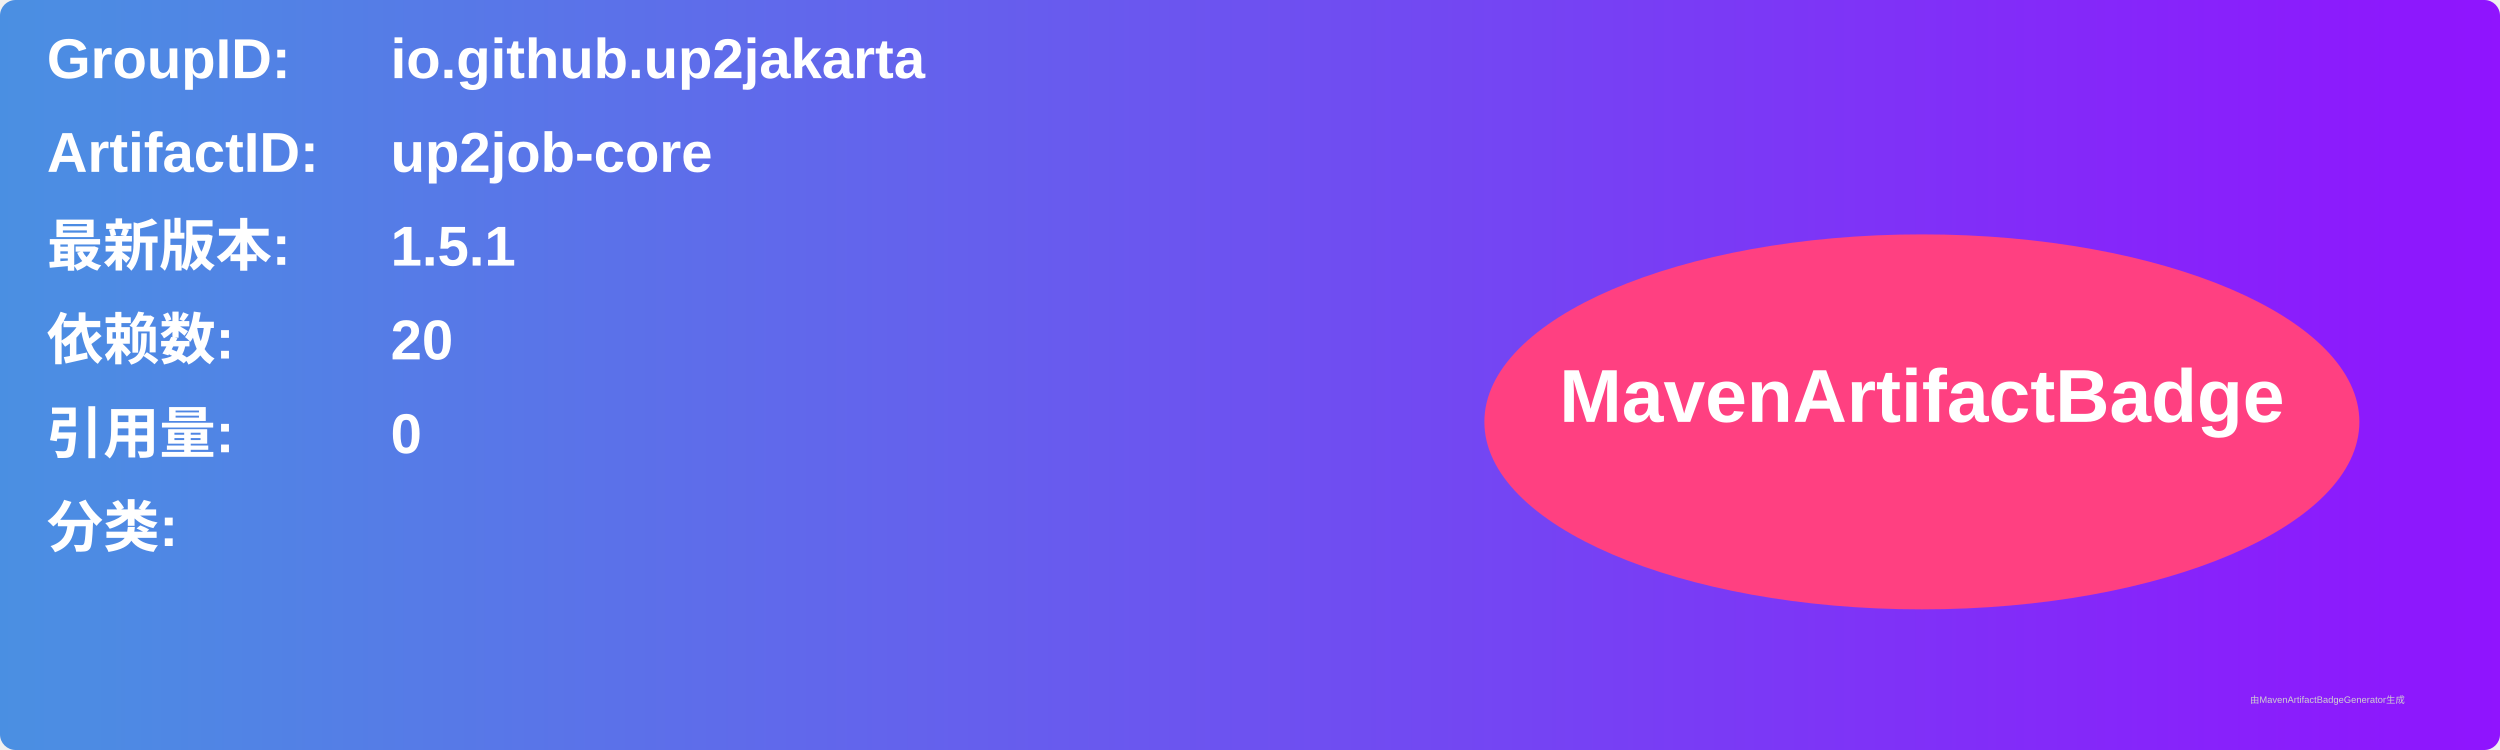
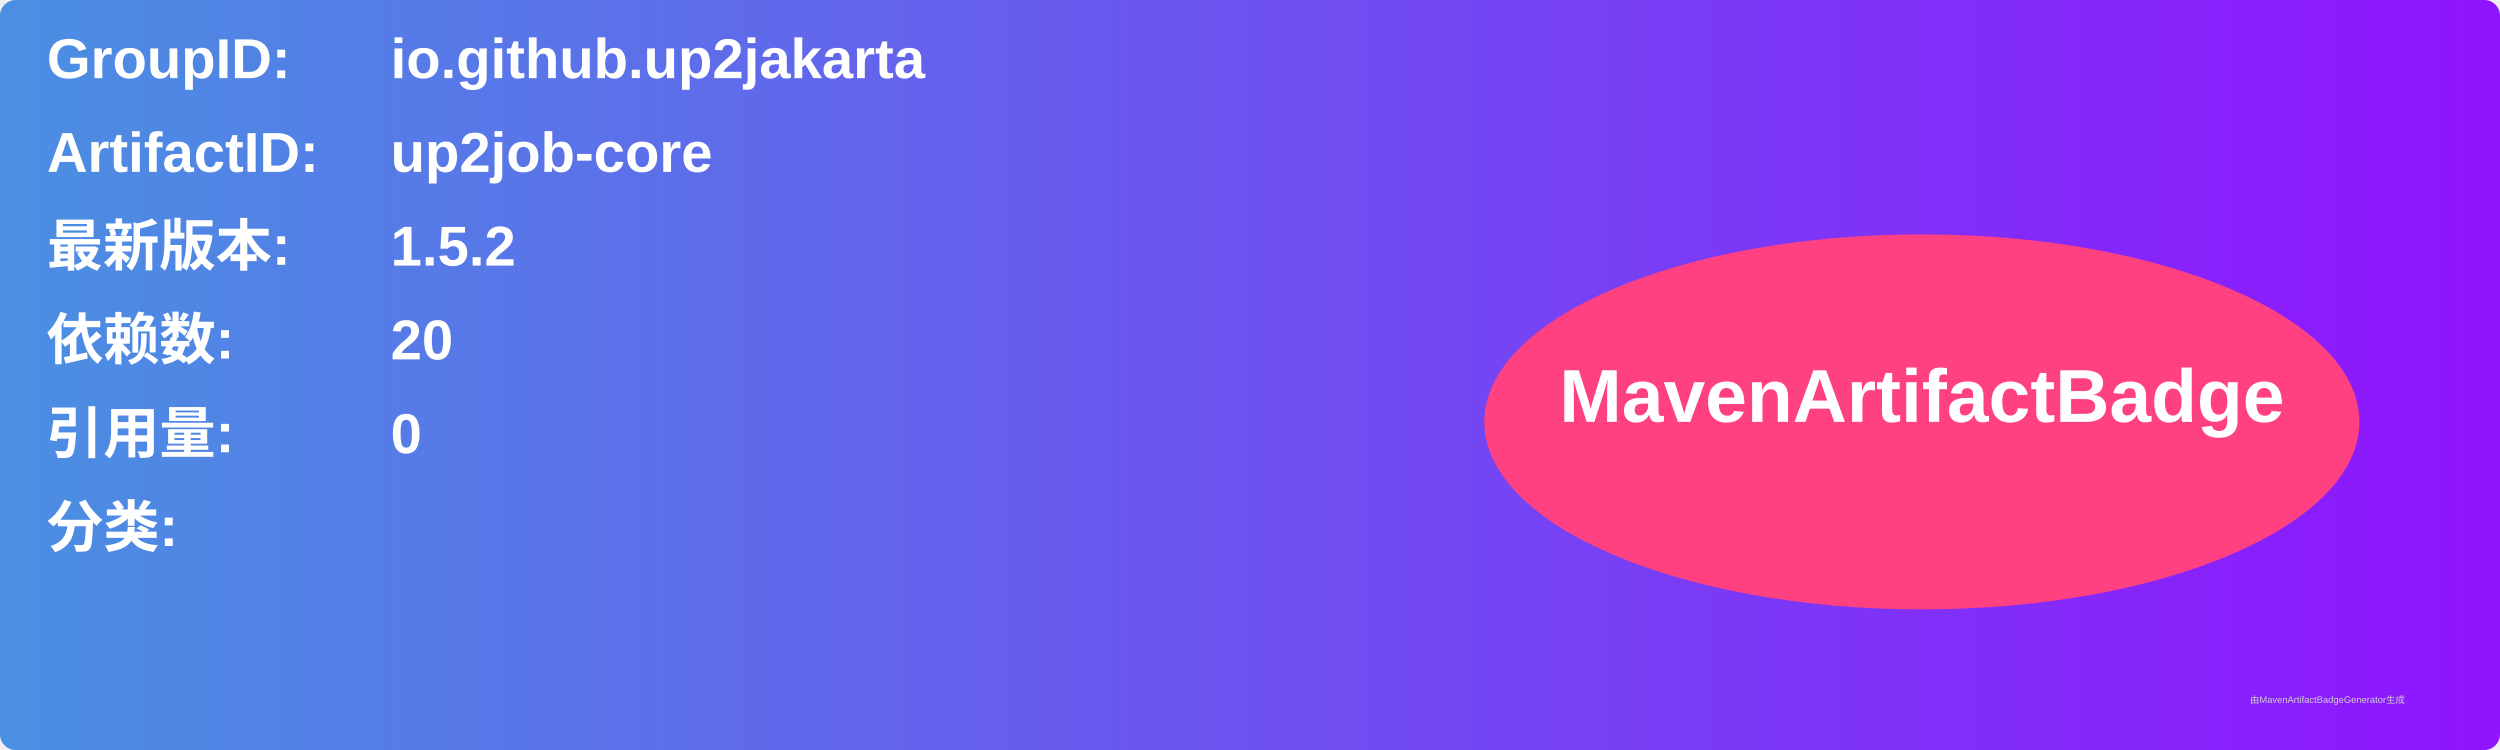
<svg xmlns="http://www.w3.org/2000/svg" width="800" height="240" viewBox="0 0 800 240">
  <linearGradient id="grad" x1="0%" y1="0%" x2="100%" y2="0%">
    <stop offset="0%" stop-color="#4a90e2" />
    <stop offset="100%" stop-color="#9013fe" />
  </linearGradient>
  <rect width="100%" height="100%" rx="5" ry="5" fill="url(#grad)" />
  <g transform="translate(15, 15)">
    <text x="0" y="10" font-family="Arial" font-size="18" fill="white" font-weight="bold" width="260">GroupID:</text>
    <text x="110" y="10" font-family="Arial" font-size="18" fill="white" font-weight="bold" width="460">io.github.up2jakarta</text>
    <text x="0" y="40" font-family="Arial" font-size="18" fill="white" font-weight="bold" width="260">ArtifactID:</text>
    <text x="110" y="40" font-family="Arial" font-size="18" fill="white" font-weight="bold" width="460">up2job-core</text>
    <text x="0" y="70" font-family="Arial" font-size="18" fill="white" font-weight="bold">最新版本:</text>
    <text x="110" y="70" font-family="Arial" font-size="18" fill="white" font-weight="bold">
-       <tspan font-weight="bold">1.5.1</tspan>
+       <tspan font-weight="bold">1.5.2</tspan>
    </text>
    <text x="0" y="100" font-family="Arial" font-size="18" fill="white" font-weight="bold">依赖数: </text>
    <text x="110" y="100" font-family="Arial" font-size="18" fill="white">
      <tspan font-weight="bold">20</tspan>
    </text>
    <text x="0" y="130" font-family="Arial" font-size="18" fill="white" font-weight="bold">引用量: </text>
    <text x="110" y="130" font-family="Arial" font-size="18" fill="white">
      <tspan font-weight="bold">0</tspan>
    </text>
    <text x="0" y="160" font-family="Arial" font-size="18" fill="white" font-weight="bold">分类:</text>
    <text x="10" y="190" font-family="Arial" font-size="10" fill="white">
      <tspan font-weight="bold" />
    </text>
    <ellipse cx="600" cy="120" rx="140" ry="60" fill="#ff4081" />
    <text x="600" y="120" text-anchor="middle" font-family="Arial" font-size="24" fill="white" font-weight="bold">MavenArtifactBadge</text>
  </g>
  <text x="720" y="225" font-family="Arial" font-size="3" fill="#d0d0d0">由MavenArtifactBadgeGenerator生成</text>
</svg>
